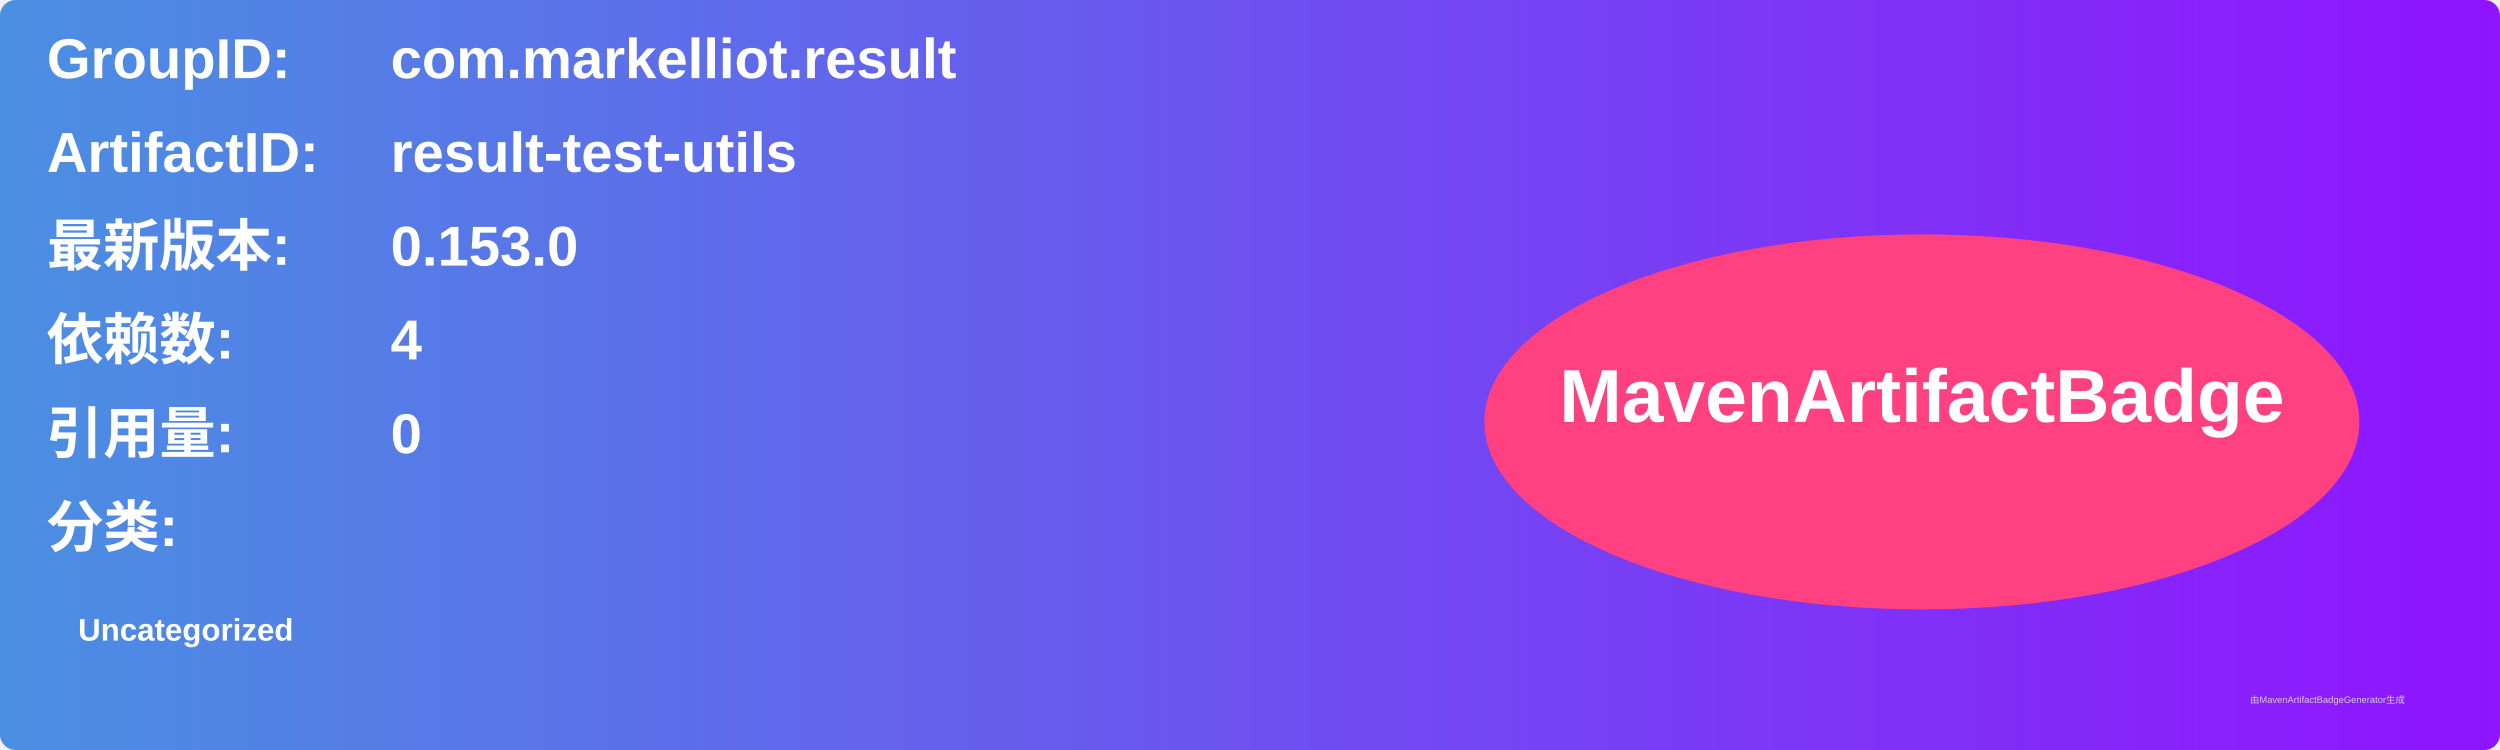
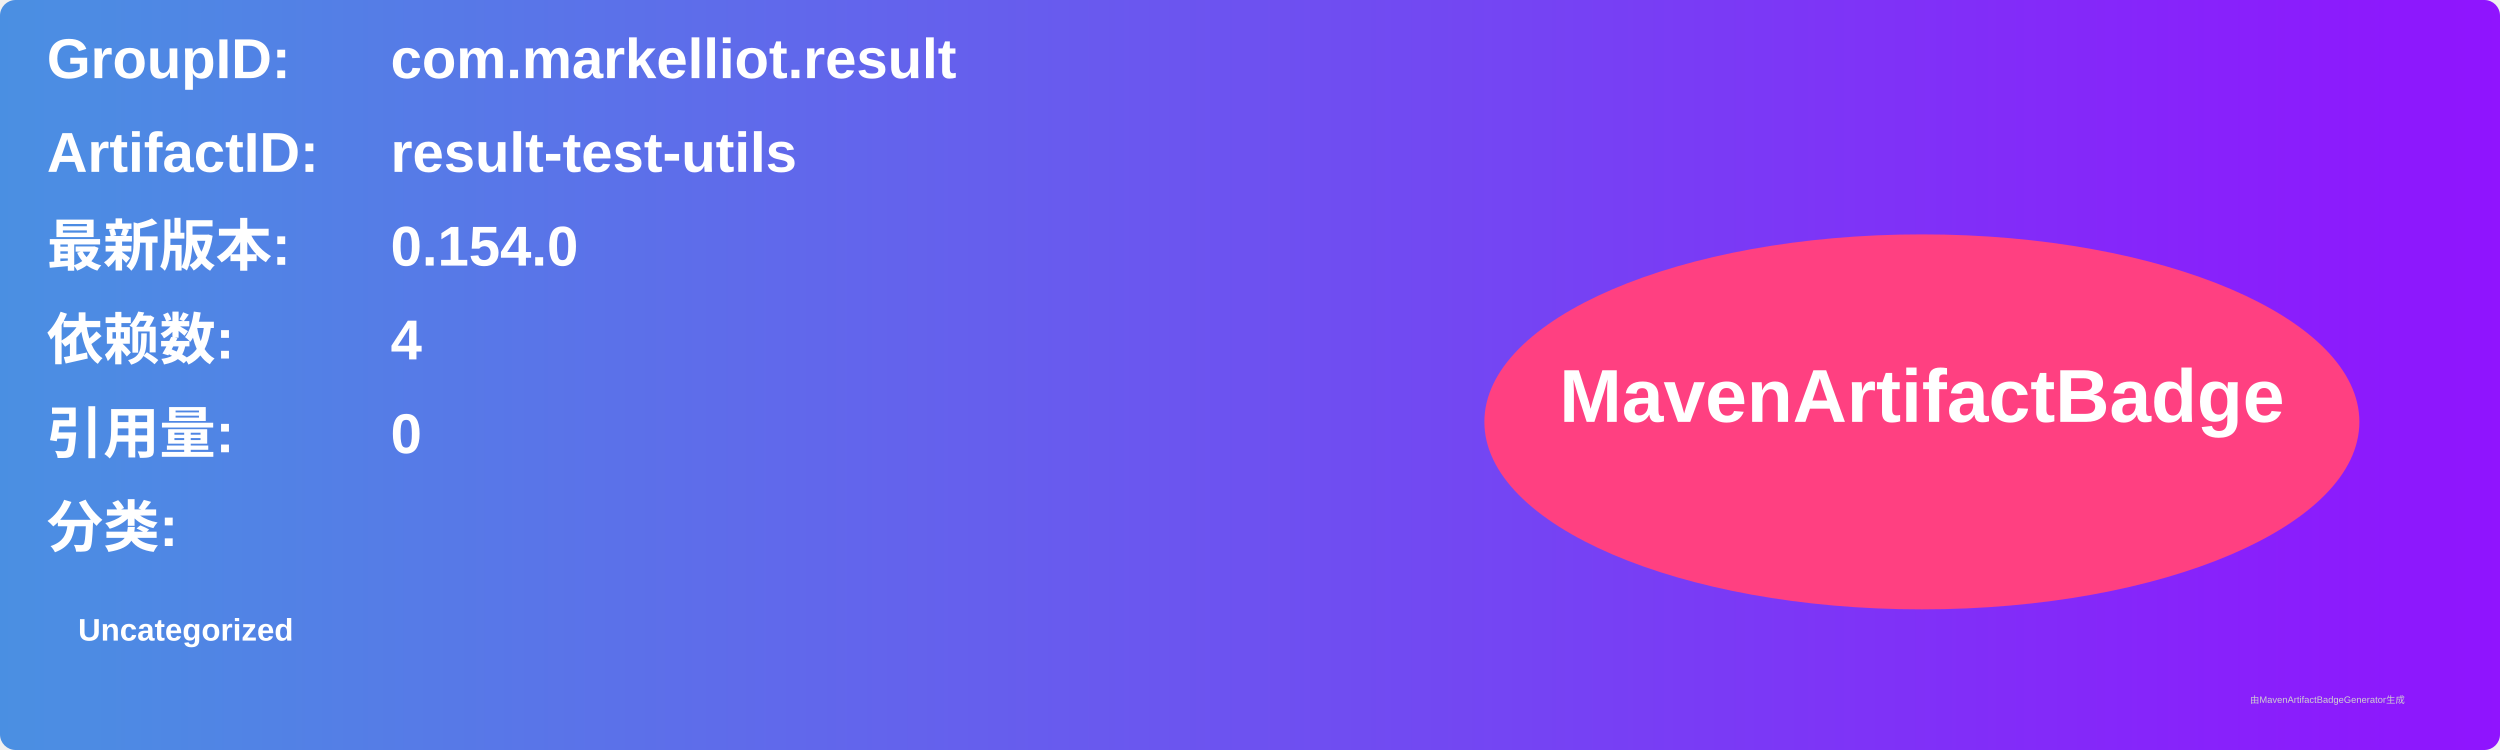
<svg xmlns="http://www.w3.org/2000/svg" width="800" height="240" viewBox="0 0 800 240">
  <linearGradient id="grad" x1="0%" y1="0%" x2="100%" y2="0%">
    <stop offset="0%" stop-color="#4a90e2" />
    <stop offset="100%" stop-color="#9013fe" />
  </linearGradient>
  <rect width="100%" height="100%" rx="5" ry="5" fill="url(#grad)" />
  <g transform="translate(15, 15)">
    <text x="0" y="10" font-family="Arial" font-size="18" fill="white" font-weight="bold" width="260">GroupID:</text>
    <text x="110" y="10" font-family="Arial" font-size="18" fill="white" font-weight="bold" width="460">com.markelliot.result</text>
    <text x="0" y="40" font-family="Arial" font-size="18" fill="white" font-weight="bold" width="260">ArtifactID:</text>
    <text x="110" y="40" font-family="Arial" font-size="18" fill="white" font-weight="bold" width="460">result-test-utils</text>
    <text x="0" y="70" font-family="Arial" font-size="18" fill="white" font-weight="bold">最新版本:</text>
    <text x="110" y="70" font-family="Arial" font-size="18" fill="white" font-weight="bold">
-       <tspan font-weight="bold">0.153.0</tspan>
+       <tspan font-weight="bold">0.154.0</tspan>
    </text>
    <text x="0" y="100" font-family="Arial" font-size="18" fill="white" font-weight="bold">依赖数: </text>
    <text x="110" y="100" font-family="Arial" font-size="18" fill="white">
      <tspan font-weight="bold">4</tspan>
    </text>
    <text x="0" y="130" font-family="Arial" font-size="18" fill="white" font-weight="bold">引用量: </text>
    <text x="110" y="130" font-family="Arial" font-size="18" fill="white">
      <tspan font-weight="bold">0</tspan>
    </text>
    <text x="0" y="160" font-family="Arial" font-size="18" fill="white" font-weight="bold">分类:</text>
    <text x="10" y="190" font-family="Arial" font-size="10" fill="white">
      <tspan font-weight="bold">Uncategorized</tspan>
    </text>
    <ellipse cx="600" cy="120" rx="140" ry="60" fill="#ff4081" />
    <text x="600" y="120" text-anchor="middle" font-family="Arial" font-size="24" fill="white" font-weight="bold">MavenArtifactBadge</text>
  </g>
  <text x="720" y="225" font-family="Arial" font-size="3" fill="#d0d0d0">由MavenArtifactBadgeGenerator生成</text>
</svg>
